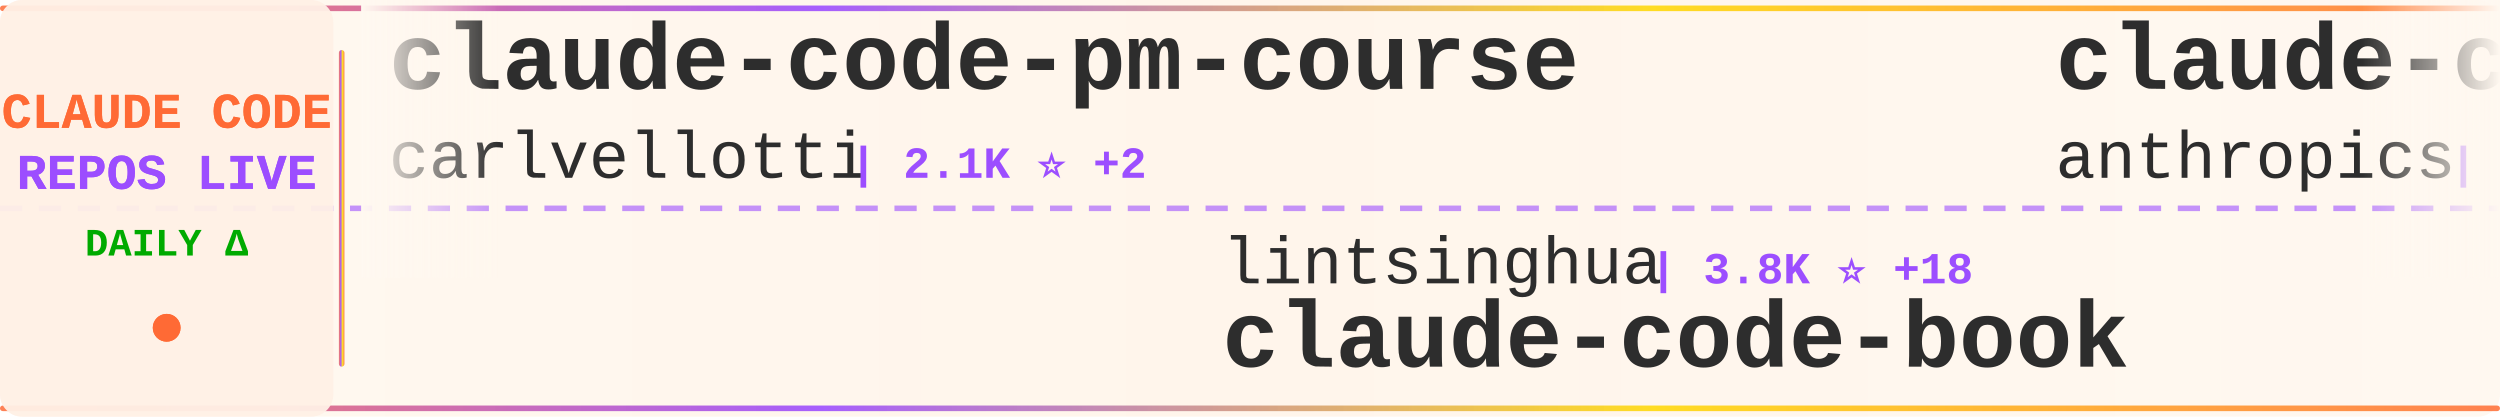
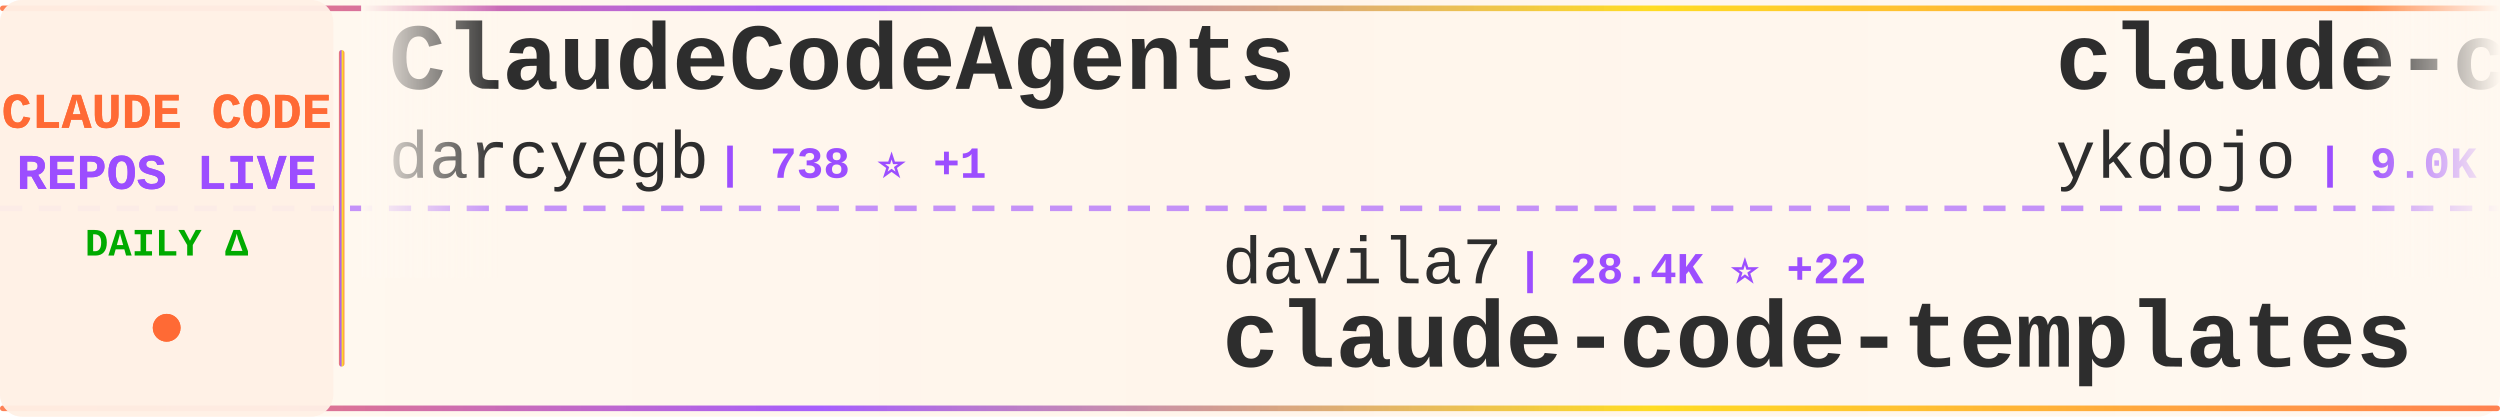
<svg xmlns="http://www.w3.org/2000/svg" width="900" height="150">
  <defs>
    <linearGradient id="tickerBg" x1="0%" y1="0%" x2="100%" y2="0%">
      <stop offset="0%" style="stop-color:#fff8f0;stop-opacity:0.98" />
      <stop offset="50%" style="stop-color:#fff5eb;stop-opacity:1" />
      <stop offset="100%" style="stop-color:#fff8f0;stop-opacity:0.98" />
    </linearGradient>
    <linearGradient id="borderGrad" x1="0%" y1="0%" x2="100%" y2="0%">
      <stop offset="0%" style="stop-color:#FF6B35;stop-opacity:0.85">
        <animate attributeName="stop-opacity" values="0.85;1;0.85" dur="2s" repeatCount="indefinite" />
      </stop>
      <stop offset="33%" style="stop-color:#9C4EFF;stop-opacity:0.9">
        <animate attributeName="stop-opacity" values="0.9;1;0.9" dur="2.2s" repeatCount="indefinite" />
      </stop>
      <stop offset="66%" style="stop-color:#FFD700;stop-opacity:0.85">
        <animate attributeName="stop-opacity" values="0.85;1;0.85" dur="1.8s" repeatCount="indefinite" />
      </stop>
      <stop offset="100%" style="stop-color:#FF6B35;stop-opacity:0.85">
        <animate attributeName="stop-opacity" values="0.85;1;0.85" dur="2s" repeatCount="indefinite" />
      </stop>
    </linearGradient>
    <filter id="textGlow">
      <feGaussianBlur stdDeviation="0.15" result="coloredBlur" />
      <feMerge>
        <feMergeNode in="coloredBlur" />
        <feMergeNode in="SourceGraphic" />
      </feMerge>
    </filter>
    <filter id="metricGlow">
      <feGaussianBlur stdDeviation="0.2" result="coloredBlur" />
      <feMerge>
        <feMergeNode in="coloredBlur" />
        <feMergeNode in="SourceGraphic" />
      </feMerge>
    </filter>
    <linearGradient id="leftFade" x1="0%" y1="0%" x2="100%" y2="0%">
      <stop offset="0%" style="stop-color:#fff8f0;stop-opacity:1" />
      <stop offset="100%" style="stop-color:#fff8f0;stop-opacity:0" />
    </linearGradient>
    <linearGradient id="rightFade" x1="0%" y1="0%" x2="100%" y2="0%">
      <stop offset="0%" style="stop-color:#fff8f0;stop-opacity:0" />
      <stop offset="100%" style="stop-color:#fff8f0;stop-opacity:1" />
    </linearGradient>
  </defs>
  <rect width="900" height="150" fill="url(#tickerBg)" rx="8" />
  <rect x="0" y="2" width="900" height="2" fill="url(#borderGrad)" rx="1" />
  <rect x="0" y="146" width="900" height="2" fill="url(#borderGrad)" rx="1" />
  <line x1="0" y1="75" x2="900" y2="75" stroke="#9C4EFF" stroke-width="2" stroke-dasharray="8 6" opacity="0.6" />
  <rect x="0" y="0" width="120" height="150" fill="#fff0e6" opacity="0.95" rx="8" />
  <text x="60" y="46" font-family="'Courier New', monospace" font-size="18" font-weight="bold" fill="#FF6B35" text-anchor="middle" filter="url(#textGlow)">
    CLAUDE CODE
  </text>
  <text x="60" y="68" font-family="'Courier New', monospace" font-size="18" font-weight="bold" fill="#9C4EFF" text-anchor="middle" filter="url(#textGlow)">
    REPOS LIVE
  </text>
  <text x="60" y="92" font-family="'Courier New', monospace" font-size="14" font-weight="bold" fill="#00aa00" text-anchor="middle">
    DAILY Δ
  </text>
  <circle cx="60" cy="118" r="5" fill="#FF6B35" filter="url(#metricGlow)">
    <animate attributeName="r" values="4;6;4" dur="1.5s" repeatCount="indefinite" />
    <animate attributeName="opacity" values="0.6;1;0.6" dur="1.5s" repeatCount="indefinite" />
  </circle>
  <rect x="122" y="18" width="2" height="114" fill="url(#borderGrad)" rx="1" />
  <clipPath id="tickerClip">
    <rect x="130" y="0" width="770" height="150" />
  </clipPath>
  <g clip-path="url(#tickerClip)">
    <g id="tickerItems">
      <animateTransform attributeName="transform" attributeType="XML" type="translate" from="0 0" to="-3000 0" dur="54s" repeatCount="indefinite" />
      <g transform="translate(0, 0)">
-         <text x="140" y="32" font-family="'Courier New', monospace" font-size="34" font-weight="bold" fill="#2d2d2d">claude-code-pm-course</text>
-         <text x="140" y="64" font-family="'Courier New', monospace" font-size="24" font-weight="normal" fill="#2d2d2d" opacity="1.0">carlvellotti</text>
-         <text x="306" y="64" font-family="'Courier New', monospace" font-size="16" font-weight="bold" fill="#9C4EFF"> | 2.1K ⭐ +2</text>
+         <text x="140" y="32" font-family="'Courier New', monospace" font-size="34" font-weight="bold" fill="#2d2d2d">ClaudeCodeAgents</text>
+         <text x="140" y="64" font-family="'Courier New', monospace" font-size="24" font-weight="normal" fill="#2d2d2d" opacity="1.0">darcyegb</text>
+         <text x="258" y="64" font-family="'Courier New', monospace" font-size="16" font-weight="bold" fill="#9C4EFF"> | 738 ⭐ +1</text>
      </g>
      <g transform="translate(300, 0)">
-         <text x="140" y="102" font-family="'Courier New', monospace" font-size="24" font-weight="normal" fill="#2d2d2d" opacity="1.0">lintsinghua</text>
-         <text x="294" y="102" font-family="'Courier New', monospace" font-size="16" font-weight="bold" fill="#9C4EFF"> | 3.8K ⭐ +18</text>
-         <text x="140" y="132" font-family="'Courier New', monospace" font-size="34" font-weight="bold" fill="#2d2d2d">claude-code-book</text>
+         <text x="140" y="102" font-family="'Courier New', monospace" font-size="24" font-weight="normal" fill="#2d2d2d" opacity="1.0">davila7</text>
+         <text x="246" y="102" font-family="'Courier New', monospace" font-size="16" font-weight="bold" fill="#9C4EFF"> | 28.4K ⭐ +22</text>
+         <text x="140" y="132" font-family="'Courier New', monospace" font-size="34" font-weight="bold" fill="#2d2d2d">claude-code-templates</text>
      </g>
      <g transform="translate(600, 0)">
-         <text x="140" y="32" font-family="'Courier New', monospace" font-size="34" font-weight="bold" fill="#2d2d2d">claude-code-security-rev...</text>
-         <text x="140" y="64" font-family="'Courier New', monospace" font-size="24" font-weight="normal" fill="#2d2d2d" opacity="1.0">anthropics</text>
-         <text x="282" y="64" font-family="'Courier New', monospace" font-size="16" font-weight="bold" fill="#9C4EFF"> | 5.4K ⭐ +13</text>
+         <text x="140" y="32" font-family="'Courier New', monospace" font-size="34" font-weight="bold" fill="#2d2d2d">claude-code-tips</text>
+         <text x="140" y="64" font-family="'Courier New', monospace" font-size="24" font-weight="normal" fill="#2d2d2d" opacity="1.0">ykdojo</text>
+         <text x="234" y="64" font-family="'Courier New', monospace" font-size="16" font-weight="bold" fill="#9C4EFF"> | 9.0K ⭐ +11</text>
      </g>
      <g transform="translate(900, 0)">
-         <text x="140" y="102" font-family="'Courier New', monospace" font-size="24" font-weight="normal" fill="#2d2d2d" opacity="1.0">JrCx7scC</text>
-         <text x="258" y="102" font-family="'Courier New', monospace" font-size="16" font-weight="bold" fill="#9C4EFF"> | 371 ⭐</text>
-         <text x="140" y="132" font-family="'Courier New', monospace" font-size="34" font-weight="bold" fill="#2d2d2d">claude-code-source</text>
+         <text x="140" y="102" font-family="'Courier New', monospace" font-size="24" font-weight="normal" fill="#2d2d2d" opacity="1.0">pedrohcgs</text>
+         <text x="270" y="102" font-family="'Courier New', monospace" font-size="16" font-weight="bold" fill="#9C4EFF"> | 1.3K ⭐ +6</text>
+         <text x="140" y="132" font-family="'Courier New', monospace" font-size="34" font-weight="bold" fill="#2d2d2d">claude-code-my-workflow</text>
      </g>
      <g transform="translate(1200, 0)">
-         <text x="140" y="32" font-family="'Courier New', monospace" font-size="34" font-weight="bold" fill="#2d2d2d">free-claude-code</text>
-         <text x="140" y="64" font-family="'Courier New', monospace" font-size="24" font-weight="normal" fill="#2d2d2d" opacity="1.0">Alishahryar1</text>
-         <text x="306" y="64" font-family="'Courier New', monospace" font-size="16" font-weight="bold" fill="#9C4EFF"> | 37.8K ⭐ +188</text>
+         <text x="140" y="32" font-family="'Courier New', monospace" font-size="34" font-weight="bold" fill="#2d2d2d">pi-vs-claude-code</text>
+         <text x="140" y="64" font-family="'Courier New', monospace" font-size="24" font-weight="normal" fill="#2d2d2d" opacity="1.0">disler</text>
+         <text x="234" y="64" font-family="'Courier New', monospace" font-size="16" font-weight="bold" fill="#9C4EFF"> | 1.4K ⭐ +3</text>
      </g>
      <g transform="translate(1500, 0)">
-         <text x="140" y="102" font-family="'Courier New', monospace" font-size="24" font-weight="normal" fill="#2d2d2d" opacity="1.0">OrcaWhisper</text>
-         <text x="294" y="102" font-family="'Courier New', monospace" font-size="16" font-weight="bold" fill="#9C4EFF"> | 80 ⭐</text>
-         <text x="140" y="132" font-family="'Courier New', monospace" font-size="34" font-weight="bold" fill="#2d2d2d">Claude-Code</text>
+         <text x="140" y="102" font-family="'Courier New', monospace" font-size="24" font-weight="normal" fill="#2d2d2d" opacity="1.0">liuup</text>
+         <text x="222" y="102" font-family="'Courier New', monospace" font-size="16" font-weight="bold" fill="#9C4EFF"> | 3.4K ⭐ +14</text>
+         <text x="140" y="132" font-family="'Courier New', monospace" font-size="34" font-weight="bold" fill="#2d2d2d">claude-code-analysis</text>
      </g>
      <g transform="translate(1800, 0)">
-         <text x="140" y="32" font-family="'Courier New', monospace" font-size="34" font-weight="bold" fill="#2d2d2d">claude-code-analysis</text>
-         <text x="140" y="64" font-family="'Courier New', monospace" font-size="24" font-weight="normal" fill="#2d2d2d" opacity="1.0">liuup</text>
-         <text x="222" y="64" font-family="'Courier New', monospace" font-size="16" font-weight="bold" fill="#9C4EFF"> | 3.4K ⭐ +15</text>
+         <text x="140" y="32" font-family="'Courier New', monospace" font-size="34" font-weight="bold" fill="#2d2d2d">claude-coder</text>
+         <text x="140" y="64" font-family="'Courier New', monospace" font-size="24" font-weight="normal" fill="#2d2d2d" opacity="1.0">kodu-ai</text>
+         <text x="246" y="64" font-family="'Courier New', monospace" font-size="16" font-weight="bold" fill="#9C4EFF"> | 5.3K ⭐</text>
      </g>
      <g transform="translate(2100, 0)">
-         <text x="140" y="102" font-family="'Courier New', monospace" font-size="24" font-weight="normal" fill="#2d2d2d" opacity="1.0">centminmod</text>
-         <text x="282" y="102" font-family="'Courier New', monospace" font-size="16" font-weight="bold" fill="#9C4EFF"> | 2.4K ⭐ +3</text>
-         <text x="140" y="132" font-family="'Courier New', monospace" font-size="34" font-weight="bold" fill="#2d2d2d">my-claude-code-setup</text>
+         <text x="140" y="102" font-family="'Courier New', monospace" font-size="24" font-weight="normal" fill="#2d2d2d" opacity="1.0">1rgs</text>
+         <text x="210" y="102" font-family="'Courier New', monospace" font-size="16" font-weight="bold" fill="#9C4EFF"> | 3.7K ⭐ +1</text>
+         <text x="140" y="132" font-family="'Courier New', monospace" font-size="34" font-weight="bold" fill="#2d2d2d">claude-code-proxy</text>
      </g>
      <g transform="translate(2400, 0)">
-         <text x="140" y="32" font-family="'Courier New', monospace" font-size="34" font-weight="bold" fill="#2d2d2d">Claude-Code-Workflow</text>
-         <text x="140" y="64" font-family="'Courier New', monospace" font-size="24" font-weight="normal" fill="#2d2d2d" opacity="1.0">catlog22</text>
-         <text x="258" y="64" font-family="'Courier New', monospace" font-size="16" font-weight="bold" fill="#9C4EFF"> | 2.1K ⭐ +2</text>
+         <text x="140" y="32" font-family="'Courier New', monospace" font-size="34" font-weight="bold" fill="#2d2d2d">collection-claude-code-s...</text>
+         <text x="140" y="64" font-family="'Courier New', monospace" font-size="24" font-weight="normal" fill="#2d2d2d" opacity="1.0">chauncygu</text>
+         <text x="270" y="64" font-family="'Courier New', monospace" font-size="16" font-weight="bold" fill="#9C4EFF"> | 2.7K ⭐ +4</text>
      </g>
      <g transform="translate(2700, 0)">
-         <text x="140" y="102" font-family="'Courier New', monospace" font-size="24" font-weight="normal" fill="#2d2d2d" opacity="1.0">FlorianBruniaux</text>
-         <text x="342" y="102" font-family="'Courier New', monospace" font-size="16" font-weight="bold" fill="#9C4EFF"> | 5.3K ⭐ +12</text>
-         <text x="140" y="132" font-family="'Courier New', monospace" font-size="34" font-weight="bold" fill="#2d2d2d">claude-code-ultimate-gui...</text>
+         <text x="140" y="102" font-family="'Courier New', monospace" font-size="24" font-weight="normal" fill="#2d2d2d" opacity="1.0">frankbria</text>
+         <text x="270" y="102" font-family="'Courier New', monospace" font-size="16" font-weight="bold" fill="#9C4EFF"> | 9.5K ⭐ +5</text>
+         <text x="140" y="132" font-family="'Courier New', monospace" font-size="34" font-weight="bold" fill="#2d2d2d">ralph-claude-code</text>
      </g>
      <g transform="translate(3000, 0)">
-         <text x="140" y="32" font-family="'Courier New', monospace" font-size="34" font-weight="bold" fill="#2d2d2d">claude-code-pm-course</text>
-         <text x="140" y="64" font-family="'Courier New', monospace" font-size="24" font-weight="normal" fill="#2d2d2d" opacity="1.0">carlvellotti</text>
-         <text x="306" y="64" font-family="'Courier New', monospace" font-size="16" font-weight="bold" fill="#9C4EFF"> | 2.1K ⭐ +2</text>
+         <text x="140" y="32" font-family="'Courier New', monospace" font-size="34" font-weight="bold" fill="#2d2d2d">ClaudeCodeAgents</text>
+         <text x="140" y="64" font-family="'Courier New', monospace" font-size="24" font-weight="normal" fill="#2d2d2d" opacity="1.0">darcyegb</text>
+         <text x="258" y="64" font-family="'Courier New', monospace" font-size="16" font-weight="bold" fill="#9C4EFF"> | 738 ⭐ +1</text>
      </g>
      <g transform="translate(3300, 0)">
-         <text x="140" y="102" font-family="'Courier New', monospace" font-size="24" font-weight="normal" fill="#2d2d2d" opacity="1.0">lintsinghua</text>
-         <text x="294" y="102" font-family="'Courier New', monospace" font-size="16" font-weight="bold" fill="#9C4EFF"> | 3.8K ⭐ +18</text>
-         <text x="140" y="132" font-family="'Courier New', monospace" font-size="34" font-weight="bold" fill="#2d2d2d">claude-code-book</text>
+         <text x="140" y="102" font-family="'Courier New', monospace" font-size="24" font-weight="normal" fill="#2d2d2d" opacity="1.0">davila7</text>
+         <text x="246" y="102" font-family="'Courier New', monospace" font-size="16" font-weight="bold" fill="#9C4EFF"> | 28.4K ⭐ +22</text>
+         <text x="140" y="132" font-family="'Courier New', monospace" font-size="34" font-weight="bold" fill="#2d2d2d">claude-code-templates</text>
      </g>
      <g transform="translate(3600, 0)">
-         <text x="140" y="32" font-family="'Courier New', monospace" font-size="34" font-weight="bold" fill="#2d2d2d">claude-code-security-rev...</text>
-         <text x="140" y="64" font-family="'Courier New', monospace" font-size="24" font-weight="normal" fill="#2d2d2d" opacity="1.0">anthropics</text>
-         <text x="282" y="64" font-family="'Courier New', monospace" font-size="16" font-weight="bold" fill="#9C4EFF"> | 5.4K ⭐ +13</text>
+         <text x="140" y="32" font-family="'Courier New', monospace" font-size="34" font-weight="bold" fill="#2d2d2d">claude-code-tips</text>
+         <text x="140" y="64" font-family="'Courier New', monospace" font-size="24" font-weight="normal" fill="#2d2d2d" opacity="1.0">ykdojo</text>
+         <text x="234" y="64" font-family="'Courier New', monospace" font-size="16" font-weight="bold" fill="#9C4EFF"> | 9.0K ⭐ +11</text>
      </g>
      <g transform="translate(3900, 0)">
-         <text x="140" y="102" font-family="'Courier New', monospace" font-size="24" font-weight="normal" fill="#2d2d2d" opacity="1.0">JrCx7scC</text>
-         <text x="258" y="102" font-family="'Courier New', monospace" font-size="16" font-weight="bold" fill="#9C4EFF"> | 371 ⭐</text>
-         <text x="140" y="132" font-family="'Courier New', monospace" font-size="34" font-weight="bold" fill="#2d2d2d">claude-code-source</text>
+         <text x="140" y="102" font-family="'Courier New', monospace" font-size="24" font-weight="normal" fill="#2d2d2d" opacity="1.0">pedrohcgs</text>
+         <text x="270" y="102" font-family="'Courier New', monospace" font-size="16" font-weight="bold" fill="#9C4EFF"> | 1.3K ⭐ +6</text>
+         <text x="140" y="132" font-family="'Courier New', monospace" font-size="34" font-weight="bold" fill="#2d2d2d">claude-code-my-workflow</text>
      </g>
    </g>
  </g>
  <rect x="130" y="0" width="50" height="100" fill="url(#leftFade)" />
  <rect x="850" y="0" width="50" height="100" fill="url(#rightFade)" />
</svg>
